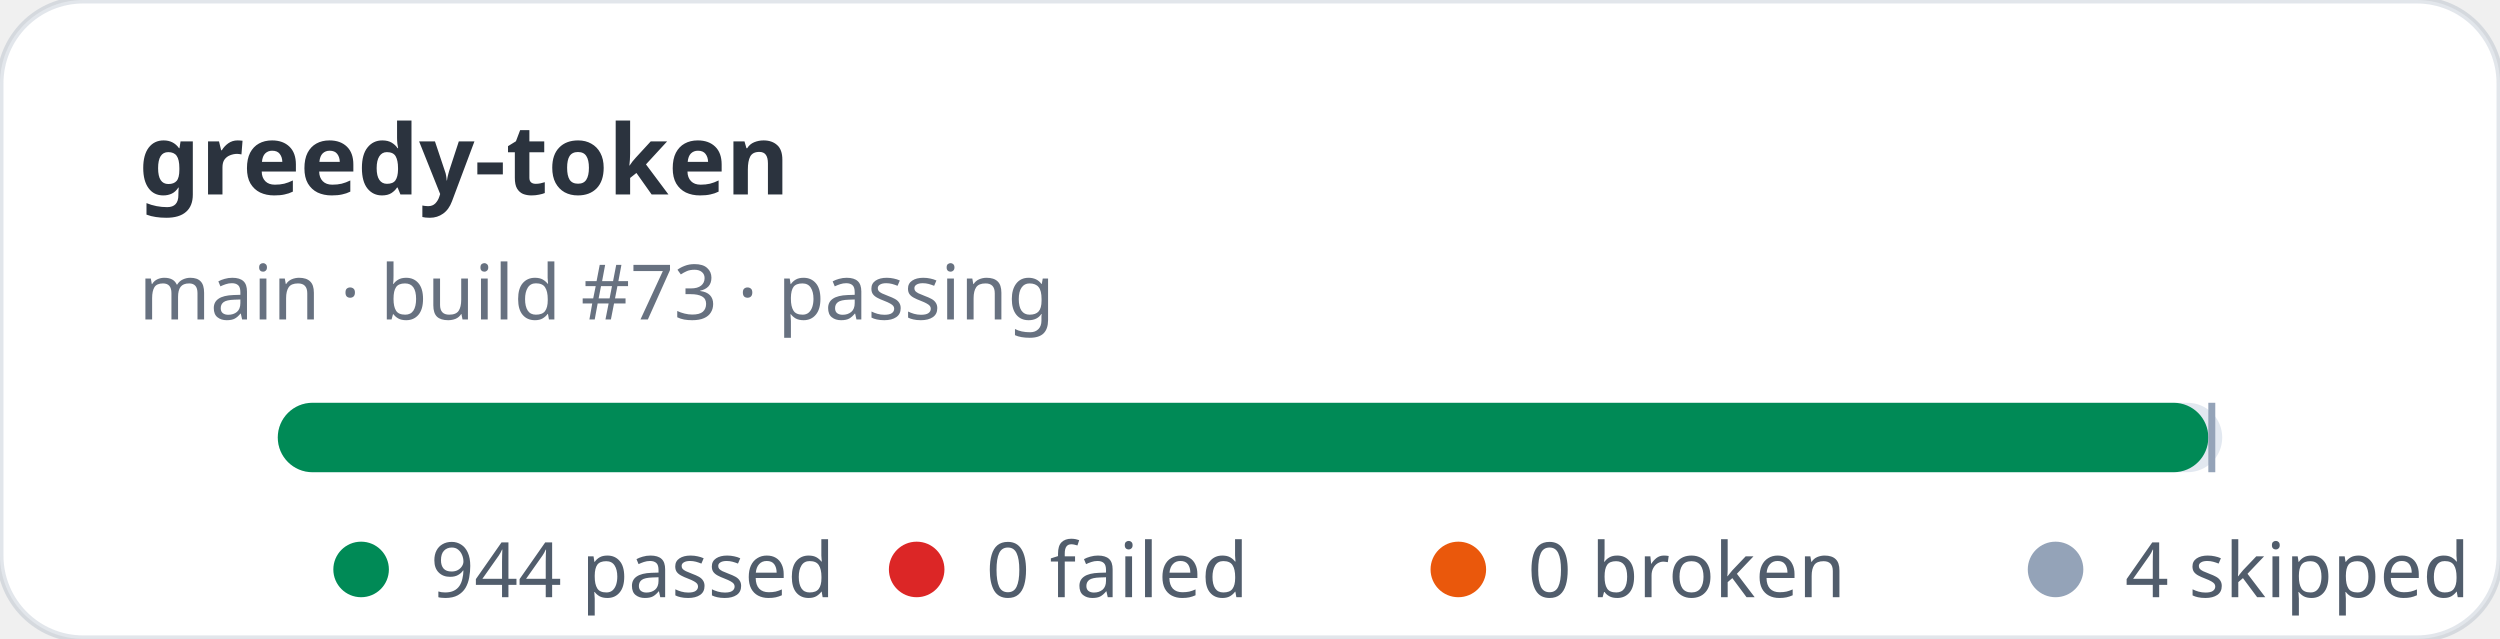
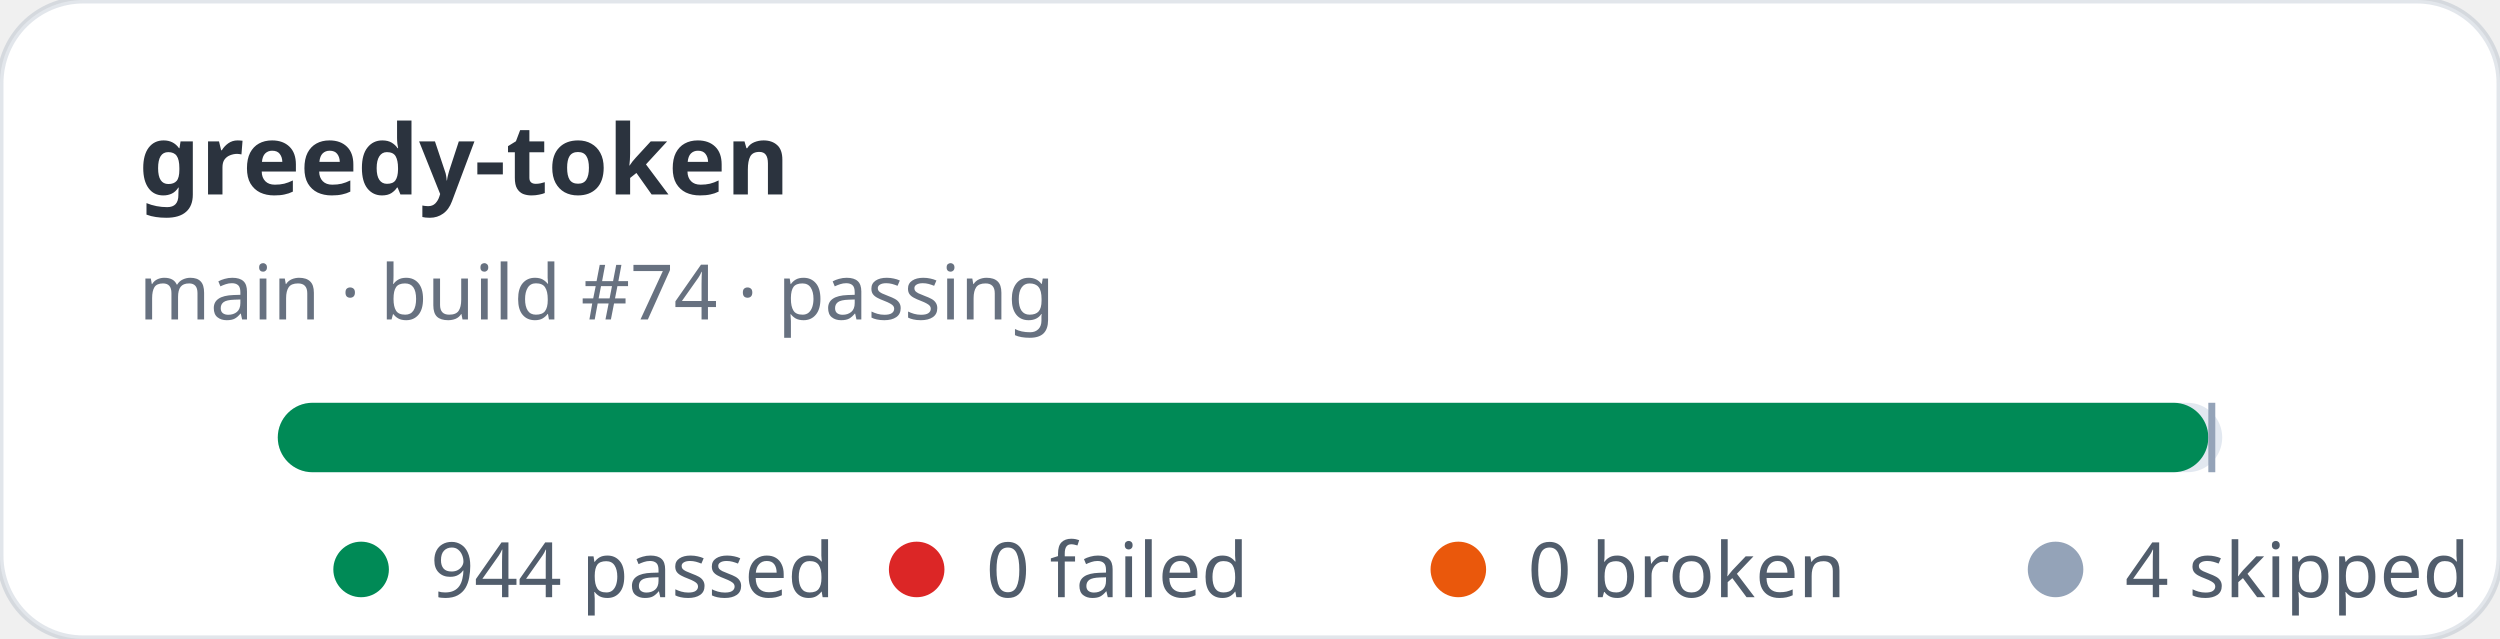
<svg xmlns="http://www.w3.org/2000/svg" width="360" height="92" viewBox="0 0 360 92" role="img" aria-label="greedy-token stats: 944 passed, 0 failed">
  <rect width="360" height="92" rx="12" fill="#ffffff" stroke="rgba(11,48,86,0.12)" />
  <text x="20" y="28" fill="rgba(1,10,24,0.83)" font-family="ui-sans-serif,system-ui,sans-serif" font-size="14" font-weight="700">greedy-token</text>
-   <text x="20" y="46" fill="rgba(2,19,44,0.6)" font-family="ui-sans-serif,system-ui,sans-serif" font-size="11">main · build #73 · passing</text>
+   <text x="20" y="46" fill="rgba(2,19,44,0.6)" font-family="ui-sans-serif,system-ui,sans-serif" font-size="11">main · build #74 · passing</text>
  <rect x="40" y="58" width="280" height="10" rx="5" fill="#e2e8f0" />
  <rect x="40" y="58" width="278" height="10" rx="5" fill="#008a56" />
  <rect x="318" y="58" width="1" height="10" fill="#94a3b8" />
  <g font-family="ui-sans-serif,system-ui,sans-serif" font-size="11" fill="rgba(1,18,40,0.68)">
    <circle cx="52" cy="82" r="4" fill="#008a56" />
    <text x="62" y="86">944 passed</text>
    <circle cx="132" cy="82" r="4" fill="#dc2626" />
    <text x="142" y="86">0 failed</text>
    <circle cx="210" cy="82" r="4" fill="#ea580c" />
    <text x="220" y="86">0 broken</text>
    <circle cx="296" cy="82" r="4" fill="#94a3b8" />
    <text x="306" y="86">4 skipped</text>
  </g>
</svg>
